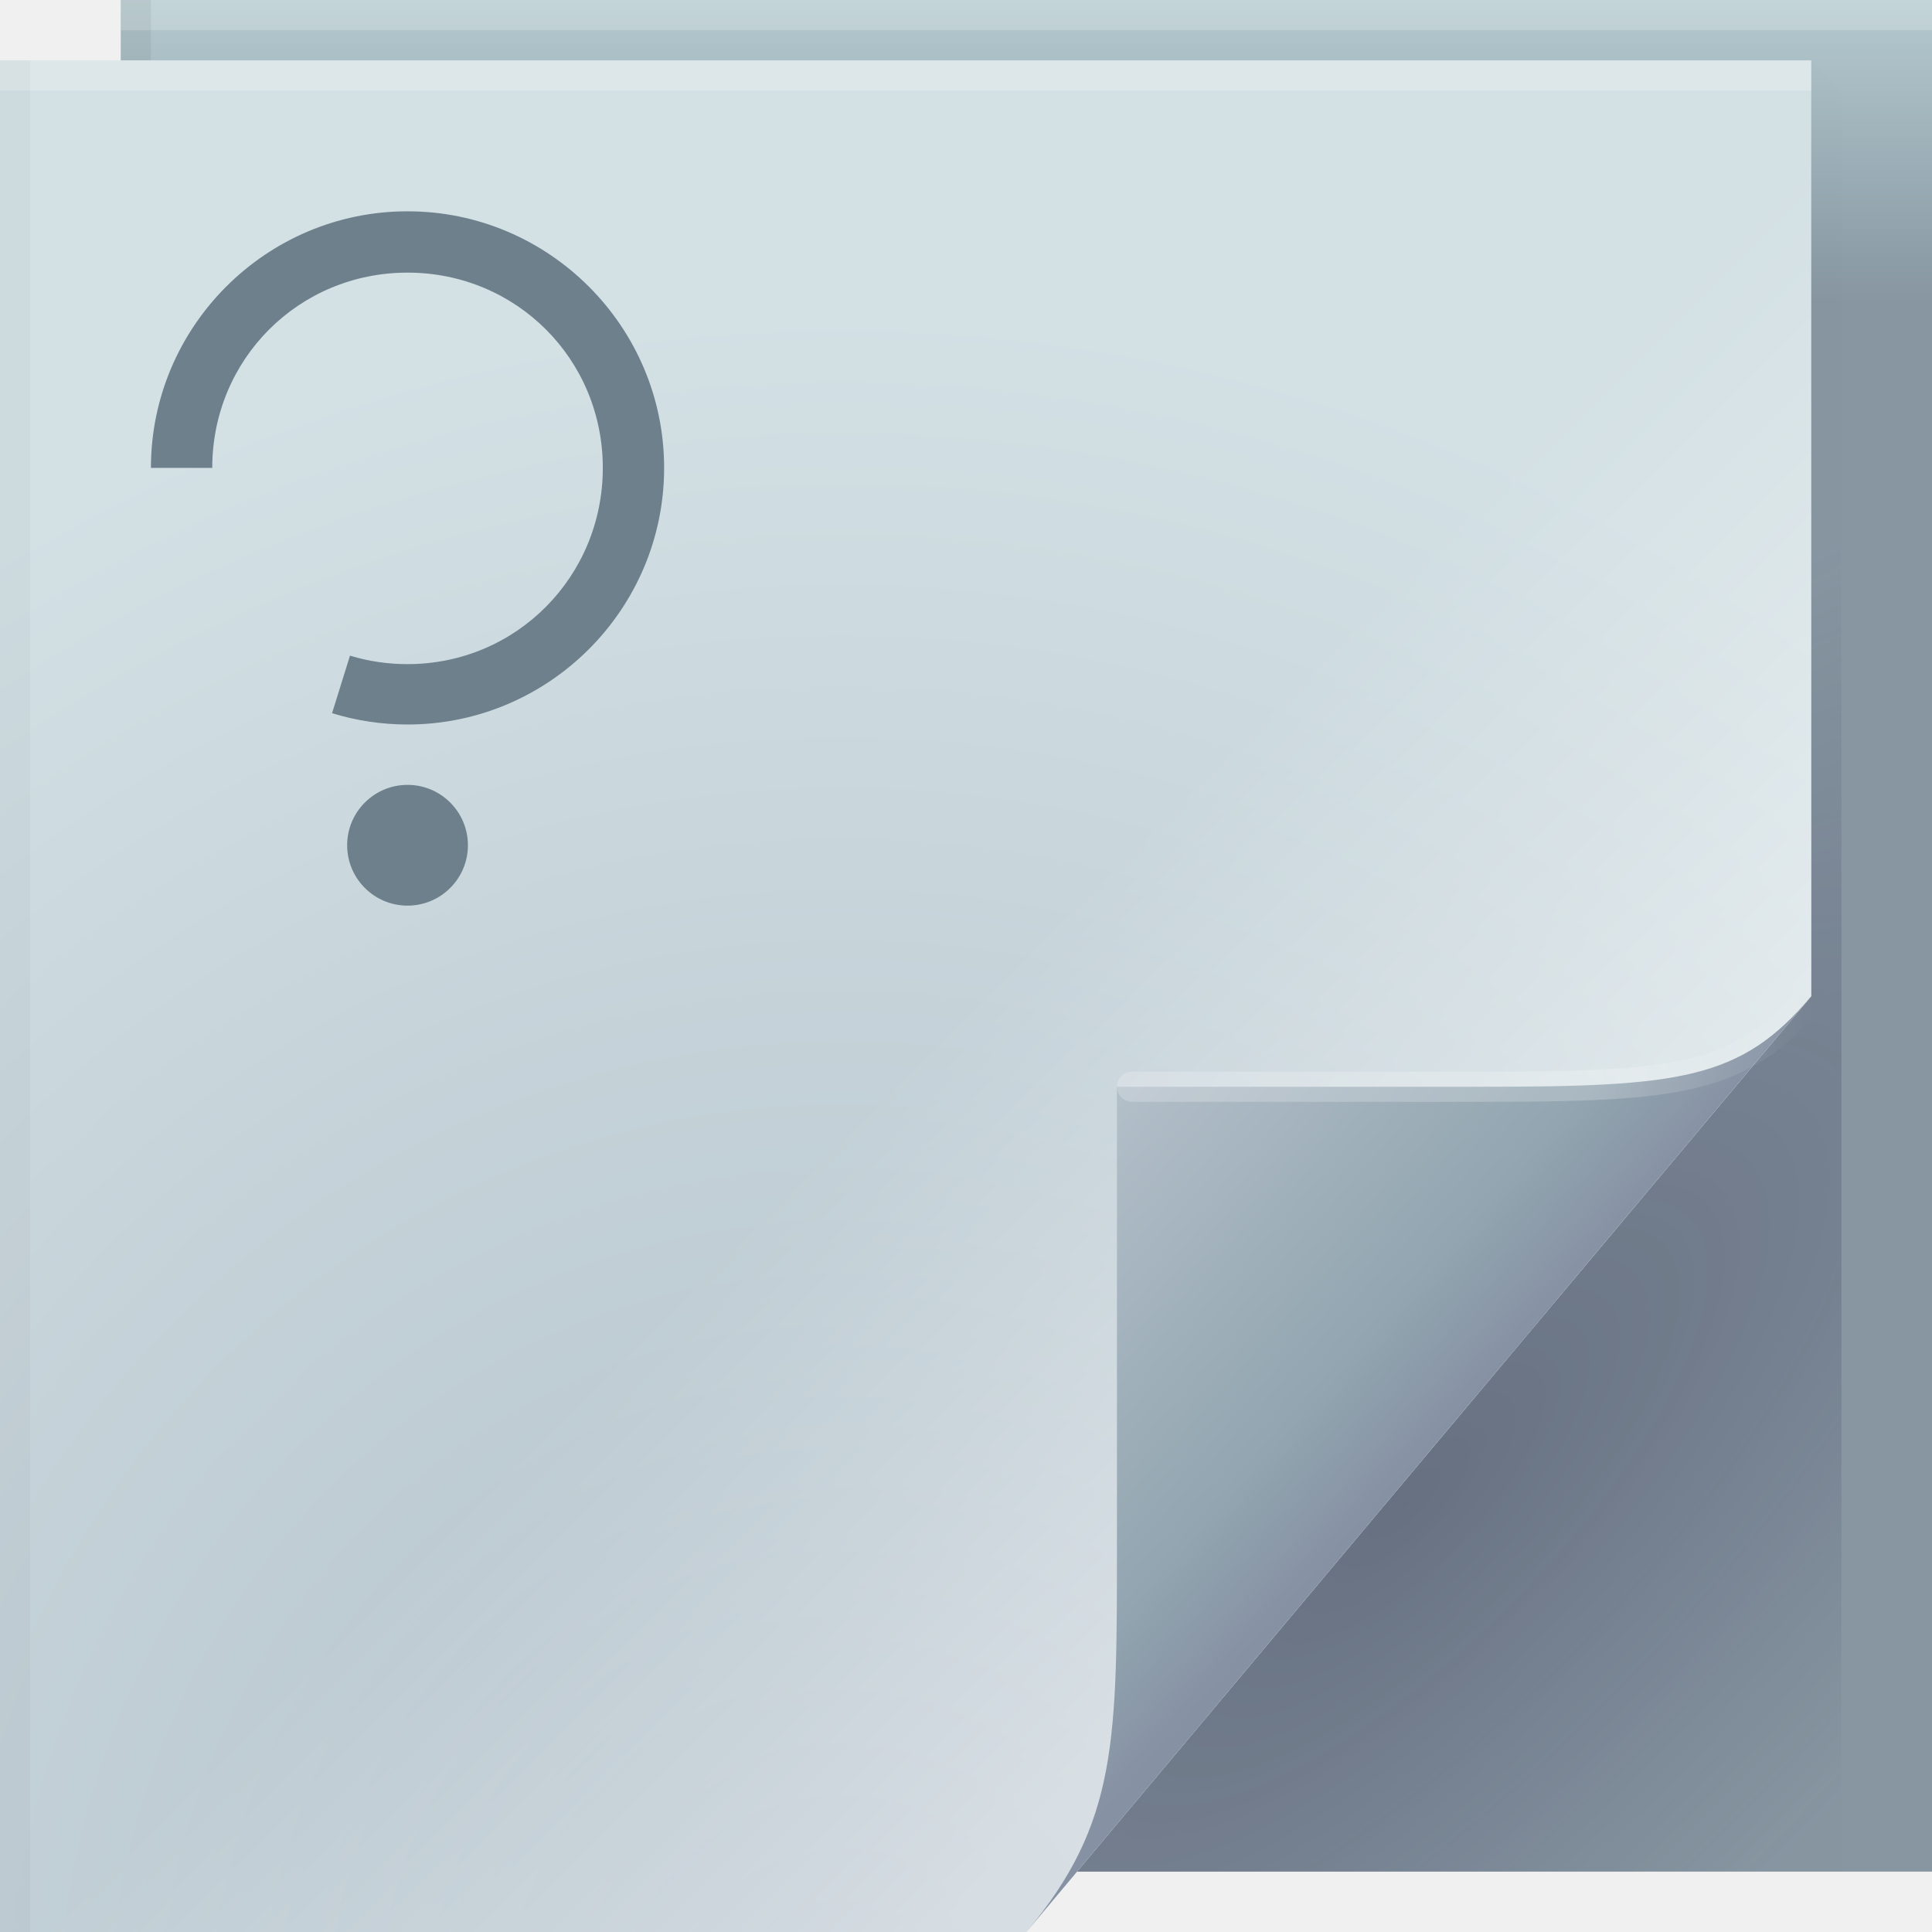
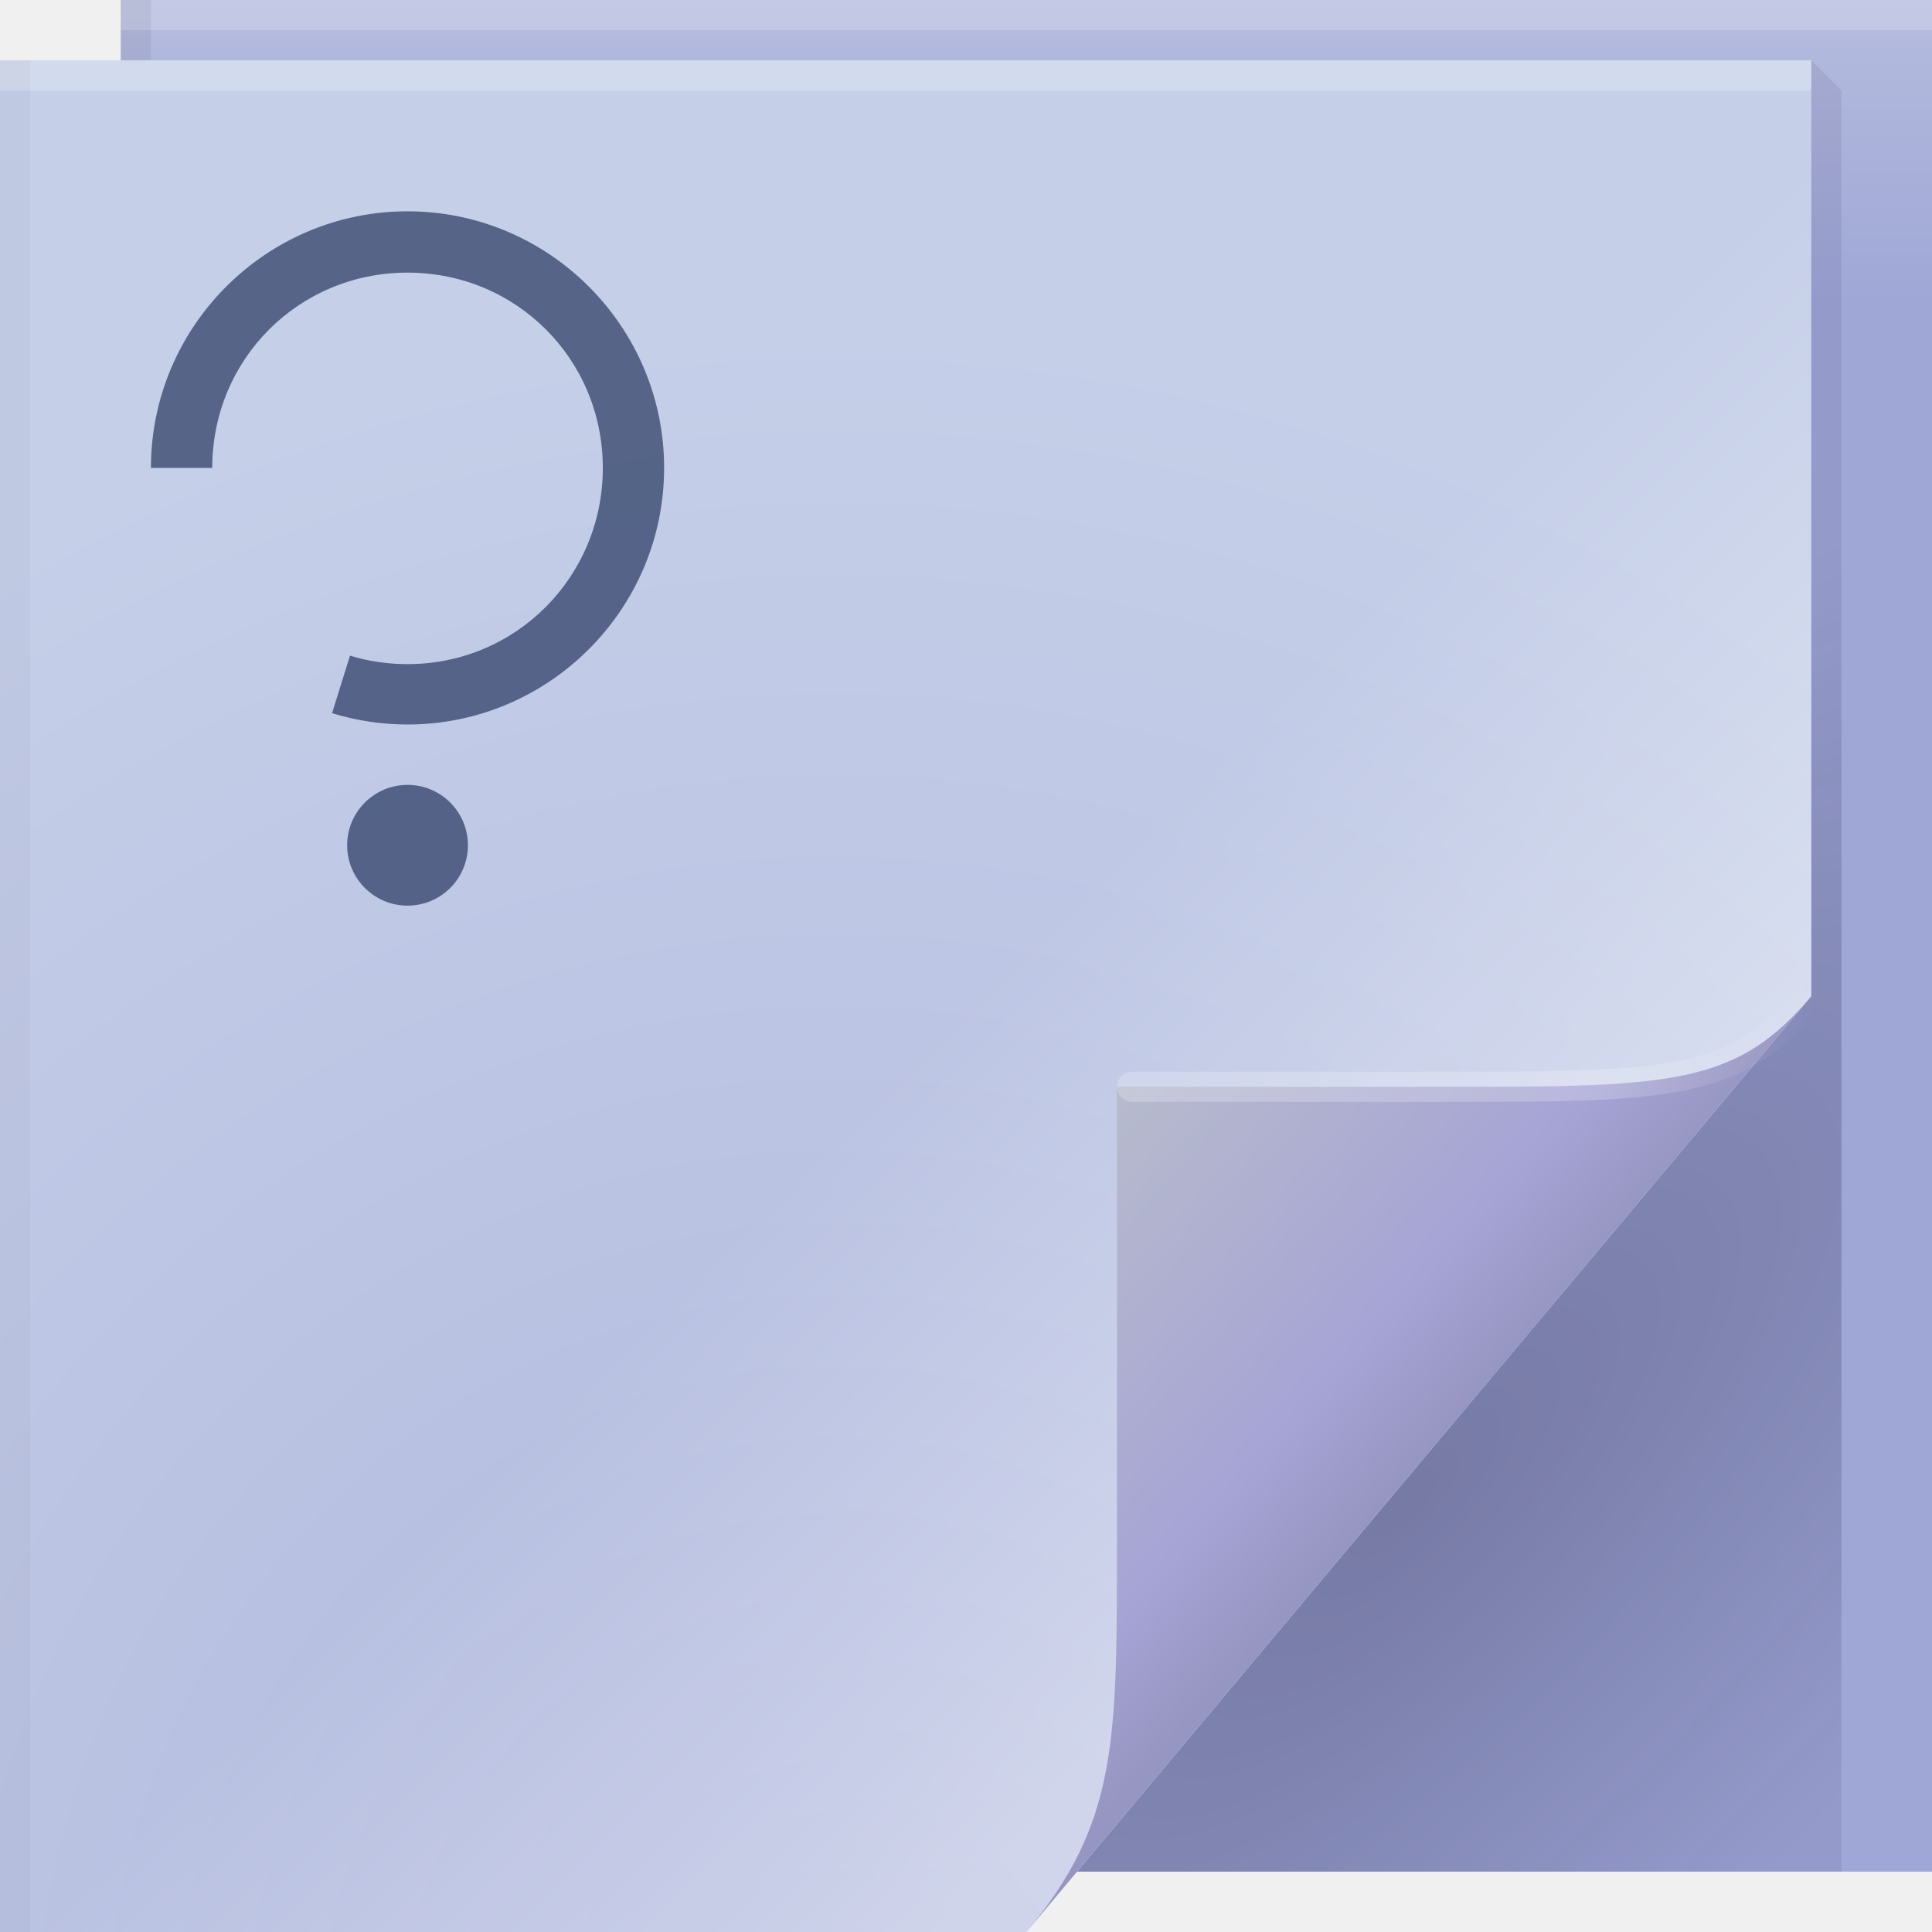
<svg xmlns="http://www.w3.org/2000/svg" width="64" height="64" version="1.1">
  <defs>
    <linearGradient id="linearGradient82616" x1="53.055" x2="60.201" y1="35.97" y2="35.97" gradientUnits="userSpaceOnUse">
      <stop stop-color="#ffffff" stop-opacity=".212" offset="0" />
      <stop stop-color="#ffffff" stop-opacity="0" offset="1" />
    </linearGradient>
-     <linearGradient id="linearGradient70762" x1="82.744" x2="71" y1="79.421" y2="69" gradientTransform="translate(-34,-33)" gradientUnits="userSpaceOnUse">
-       <stop stop-color="#8691a3" offset="0" />
-       <stop stop-color="#92a5b0" offset=".252" />
-       <stop stop-color="#b3bfc9" offset="1" />
+     <linearGradient id="linearGradient70762-7" x1="82.744" x2="71" y1="79.421" y2="69" gradientTransform="translate(-34,-33)" gradientUnits="userSpaceOnUse">
+       <stop stop-color="#9795c1" offset="0" />
+       <stop stop-color="#a6a4d5" offset=".252" />
+       <stop stop-color="#b7bbcc" offset="1" />
    </linearGradient>
-     <linearGradient id="c-7" x1="48.918" x2="33.898" y1="46.214" y2="31.194" gradientUnits="userSpaceOnUse">
-       <stop stop-color="#ffffff" stop-opacity=".449" offset="0" />
+     <linearGradient id="c" x1="48.918" x2="33.898" y1="46.214" y2="31.194" gradientUnits="userSpaceOnUse">
+       <stop stop-color="#ffffff" stop-opacity=".382" offset="0" />
      <stop stop-color="#fff" stop-opacity="0" offset="1" />
    </linearGradient>
-     <radialGradient id="radialGradient83837" cx="29.526" cy="55.944" r="30" gradientTransform="matrix(1.8427,0,0,1.9042,-26.521,-39.268)" gradientUnits="userSpaceOnUse">
-       <stop stop-color="#b1bfc9" offset="0" />
-       <stop stop-color="#d3e0e4" offset="1" />
+     <radialGradient id="radialGradient83837-2" cx="29.405" cy="56.248" r="30" gradientTransform="matrix(1.8427,0,0,1.9042,-26.521,-39.268)" gradientUnits="userSpaceOnUse">
+       <stop stop-color="#b0b7dd" offset="0" />
+       <stop stop-color="#c5cfe8" offset="1" />
    </radialGradient>
-     <radialGradient id="a-5" cx="46.762" cy="39.221" r="14.161" gradientTransform="matrix(.86297 .86297 -2.3655 2.3655 98.927 -83.343)" gradientUnits="userSpaceOnUse">
-       <stop stop-color="#171131" stop-opacity=".286" offset="0" />
-       <stop stop-color="#282253" stop-opacity=".004" offset="1" />
+     <radialGradient id="a" cx="46.762" cy="39.221" r="14.161" gradientTransform="matrix(.86297 .86297 -2.3655 2.3655 98.927 -83.343)" gradientUnits="userSpaceOnUse">
+       <stop stop-color="#171032" stop-opacity=".303" offset="0" />
+       <stop stop-color="#282253" stop-opacity=".093" offset="1" />
    </radialGradient>
-     <linearGradient id="linearGradient65720" x1="61.017" x2="61.017" y1="10" gradientUnits="userSpaceOnUse">
-       <stop stop-color="#8796a1" offset="0" />
-       <stop stop-color="#b4cacf" offset="1" />
+     <linearGradient id="linearGradient65720-0" x1="61.017" x2="61.017" y1="10" gradientUnits="userSpaceOnUse">
+       <stop stop-color="#9fa7d6" offset="0" />
+       <stop stop-color="#b5bcde" offset="1" />
    </linearGradient>
  </defs>
-   <path d="m4 0h60v62h-60z" fill="url(#linearGradient65720)" />
-   <path d="m60 2v31l-24.322 29h25.322v-59z" fill="url(#a-5)" />
-   <path d="m0 2h60v31l-26 31h-34z" fill="url(#radialGradient83837)" />
+   <path d="m4 0h60v62h-60z" fill="url(#linearGradient65720-0)" />
+   <path d="m60 2v31l-24.322 29h25.322v-59z" fill="url(#a)" />
+   <path d="m0 2h60v31l-26 31h-34z" fill="url(#radialGradient83837-2)" />
  <g>
-     <path d="m0 2h60v31l-26 31h-34z" fill="url(#c-7)" />
+     <path d="m0 2h60v31l-26 31h-34z" fill="url(#c)" />
  </g>
-   <path d="m34 64 26-31c-2.329 2.776-4.361 3-11 3h-12v15c0 6.644 0.044 9.37-3 13z" fill="url(#linearGradient70762)" />
+   <path d="m34 64 26-31c-2.329 2.776-4.361 3-11 3h-12v15c0 6.644 0.044 9.37-3 13z" fill="url(#linearGradient70762-7)" />
  <path d="m60 33c-2.329 2.776-4.361 3-11 3h-11.5" fill="none" stroke="url(#linearGradient82616)" stroke-linecap="round" stroke-opacity=".995" />
  <g stroke-linecap="round" stroke-linejoin="round">
    <rect y="2" width="60" height="1" fill="#ffffff" fill-opacity=".23" stop-color="#000000" style="-inkscape-stroke:none;paint-order:stroke fill markers" />
    <rect x="4" width="60" height="1" fill="#ffffff" fill-opacity=".2" stop-color="#000000" style="-inkscape-stroke:none;paint-order:stroke fill markers" />
    <rect transform="rotate(90)" x="2" y="-1" width="62" height="1" fill="#000000" fill-opacity=".03" stop-color="#000000" style="-inkscape-stroke:none;paint-order:stroke fill markers" />
    <rect transform="rotate(90)" y="-5" width="2" height="1" fill="#000000" fill-opacity=".06" stop-color="#000000" style="-inkscape-stroke:none;paint-order:stroke fill markers" />
  </g>
-   <path d="m13.5 7c-4.683 0-8.5 3.817-8.5 8.5h2.031c0-3.602 2.867-6.469 6.469-6.469s6.469 2.867 6.469 6.469-2.867 6.5-6.469 6.5c-0.647 0-1.287-0.091-1.906-0.281l-0.594 1.906c0.809 0.249 1.653 0.375 2.5 0.375 4.683 0 8.5-3.817 8.5-8.5s-3.817-8.5-8.5-8.5zm0 19c-1.105 0-2 0.895-2 2s0.895 2 2 2 2-0.895 2-2-0.895-2-2-2z" fill="#6d808c" />
+   <path d="m13.5 7c-4.683 0-8.5 3.817-8.5 8.5h2.031c0-3.602 2.867-6.469 6.469-6.469s6.469 2.867 6.469 6.469-2.867 6.5-6.469 6.5c-0.647 0-1.287-0.091-1.906-0.281l-0.594 1.906c0.809 0.249 1.653 0.375 2.5 0.375 4.683 0 8.5-3.817 8.5-8.5s-3.817-8.5-8.5-8.5zm0 19c-1.105 0-2 0.895-2 2s0.895 2 2 2 2-0.895 2-2-0.895-2-2-2z" fill="#1f3159" fill-opacity=".67" stop-color="#000000" style="-inkscape-stroke:none;font-variation-settings:normal" />
</svg>
